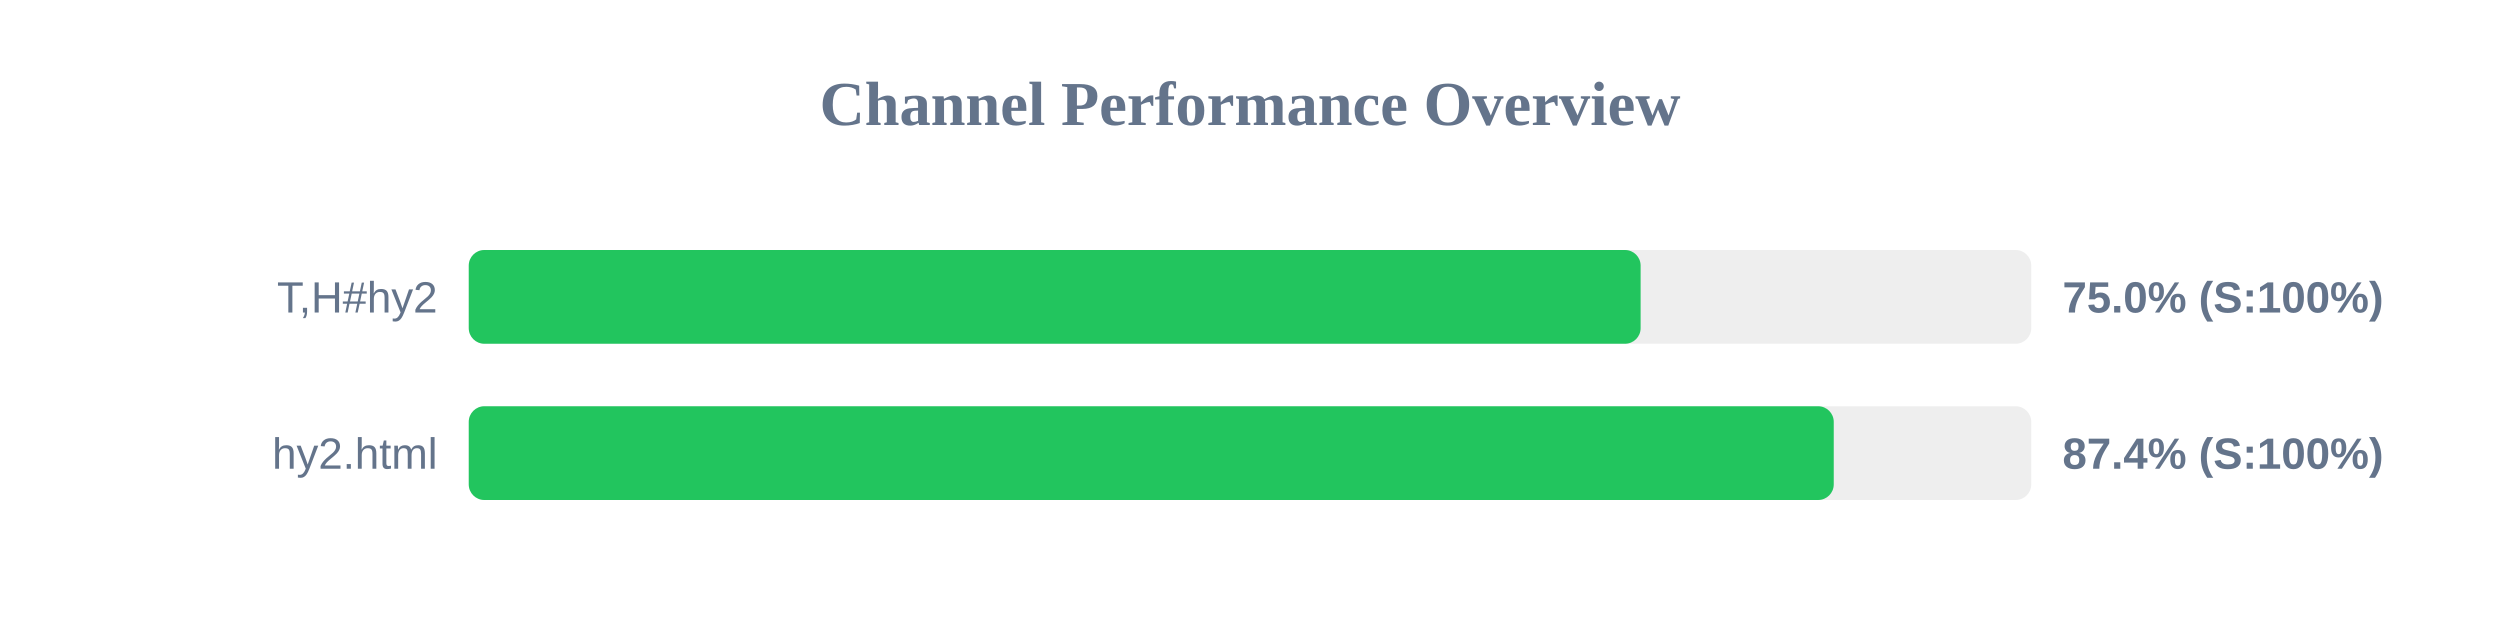
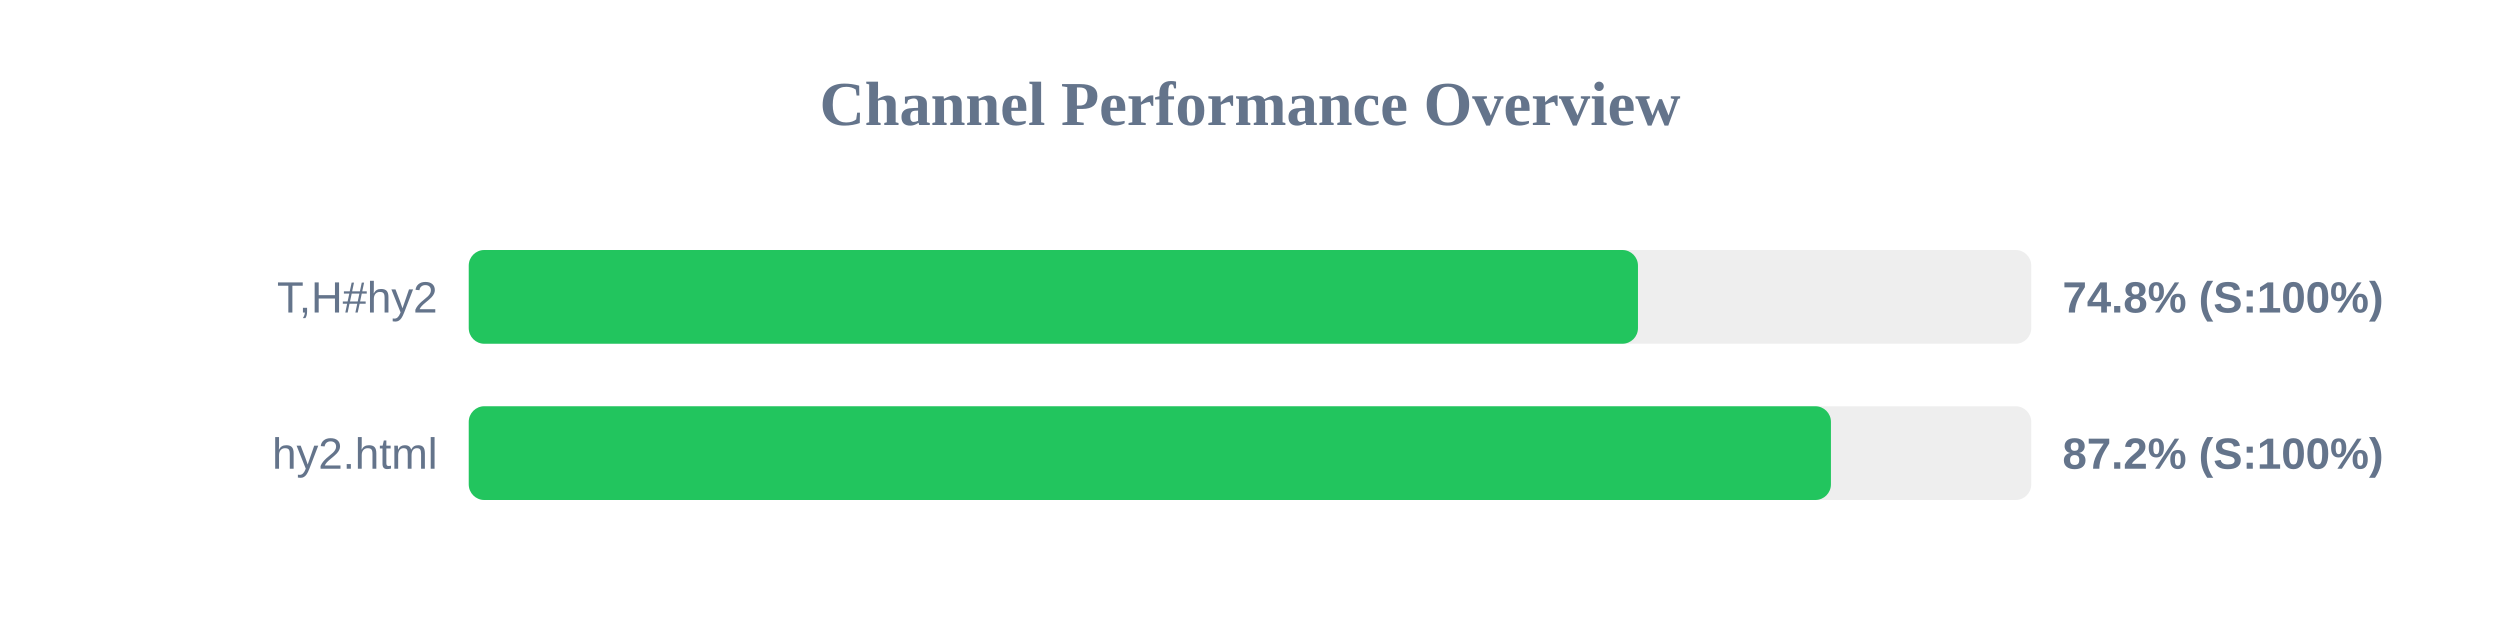
<svg xmlns="http://www.w3.org/2000/svg" width="800" height="200" version="1.1">
  <style>
        .row { font: 14px Arial; fill: #64748b; }
        .score { font: bold 14px Arial; fill: #64748b; }
    </style>
  <text x="400" y="40" text-anchor="middle" font-size="20px" font-weight="bold" fill="#64748b">Channel Performance Overview</text>
  <rect x="150" y="80" width="500" height="30" fill="#eee" rx="5" />
-   <rect x="150" y="80" width="375.0" height="30" fill="#22c55e" rx="5" />
+   <rect x="150" y="80" width="374.15" height="30" fill="#22c55e" rx="5" />
  <text x="140" y="100" text-anchor="end" class="row">T,H#hy2</text>
-   <text x="660" y="100" text-anchor="start" class="score">75.0% (S:100%)</text>
+   <text x="660" y="100" text-anchor="start" class="score">74.8% (S:100%)</text>
  <rect x="150" y="130" width="500" height="30" fill="#eee" rx="5" />
-   <rect x="150" y="130" width="436.8" height="30" fill="#22c55e" rx="5" />
+   <rect x="150" y="130" width="435.9" height="30" fill="#22c55e" rx="5" />
  <text x="140" y="150" text-anchor="end" class="row">hy2.html</text>
-   <text x="660" y="150" text-anchor="start" class="score">87.4% (S:100%)</text>
+   <text x="660" y="150" text-anchor="start" class="score">87.2% (S:100%)</text>
</svg>
